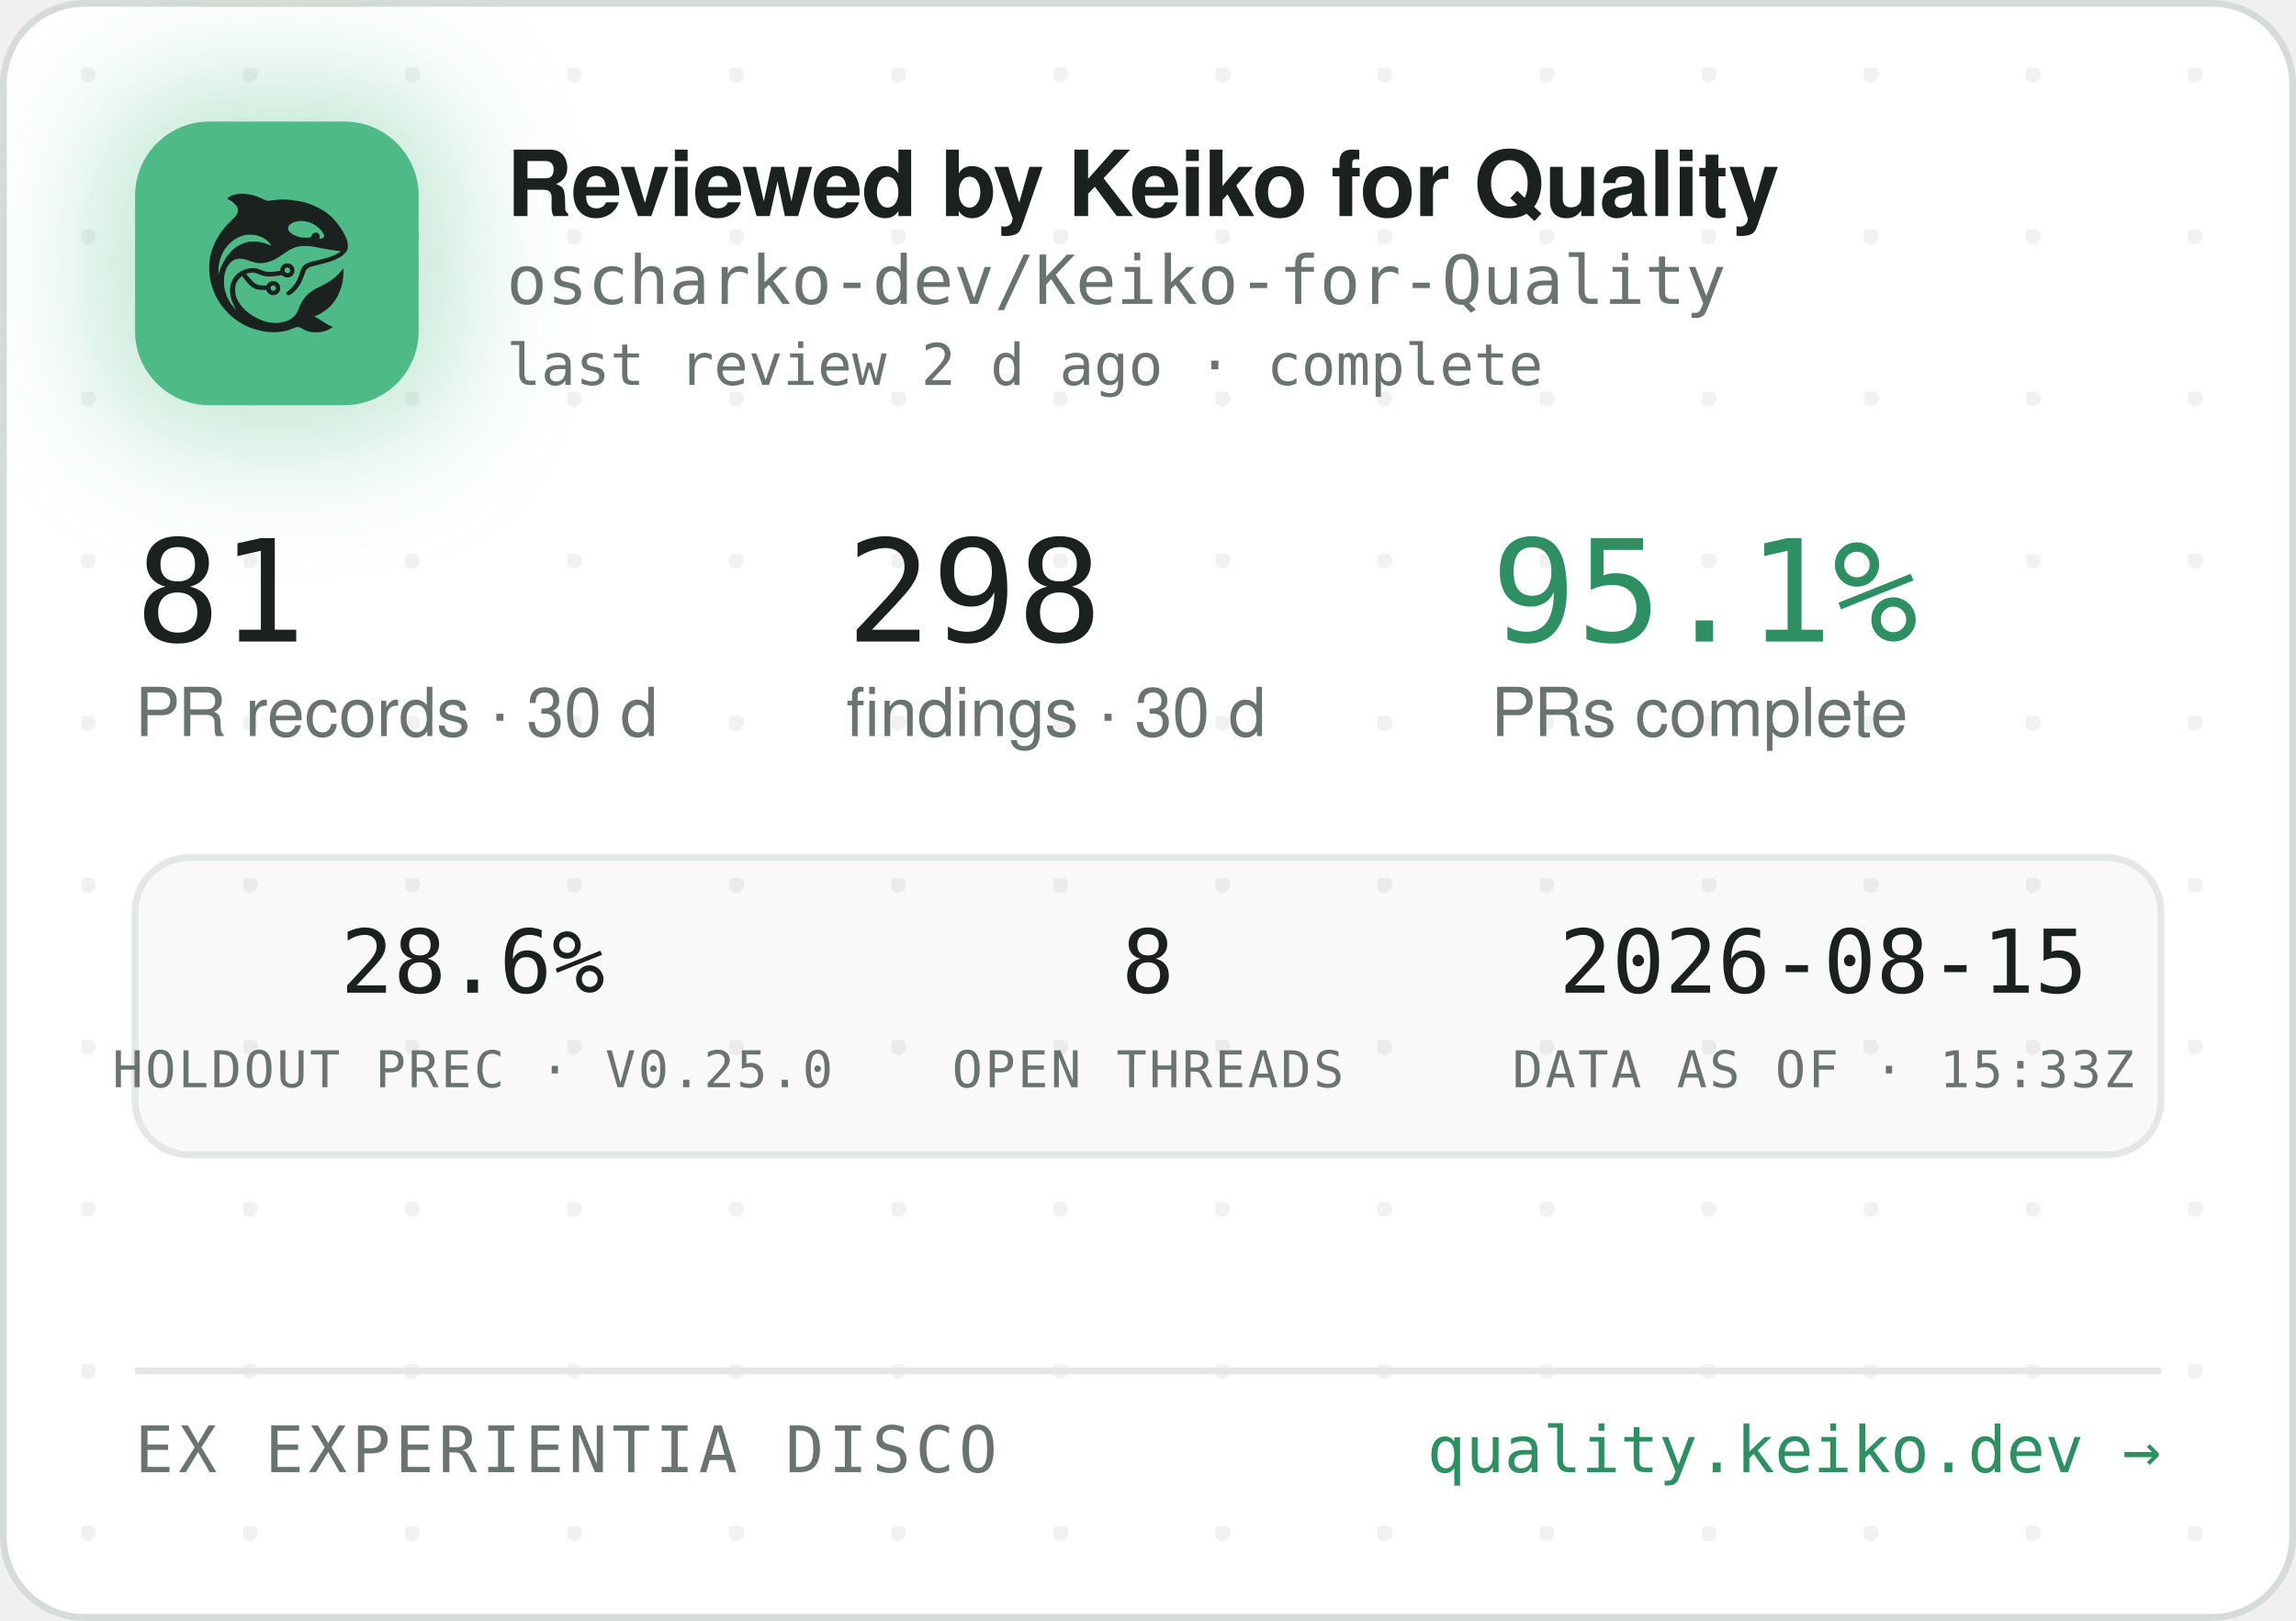
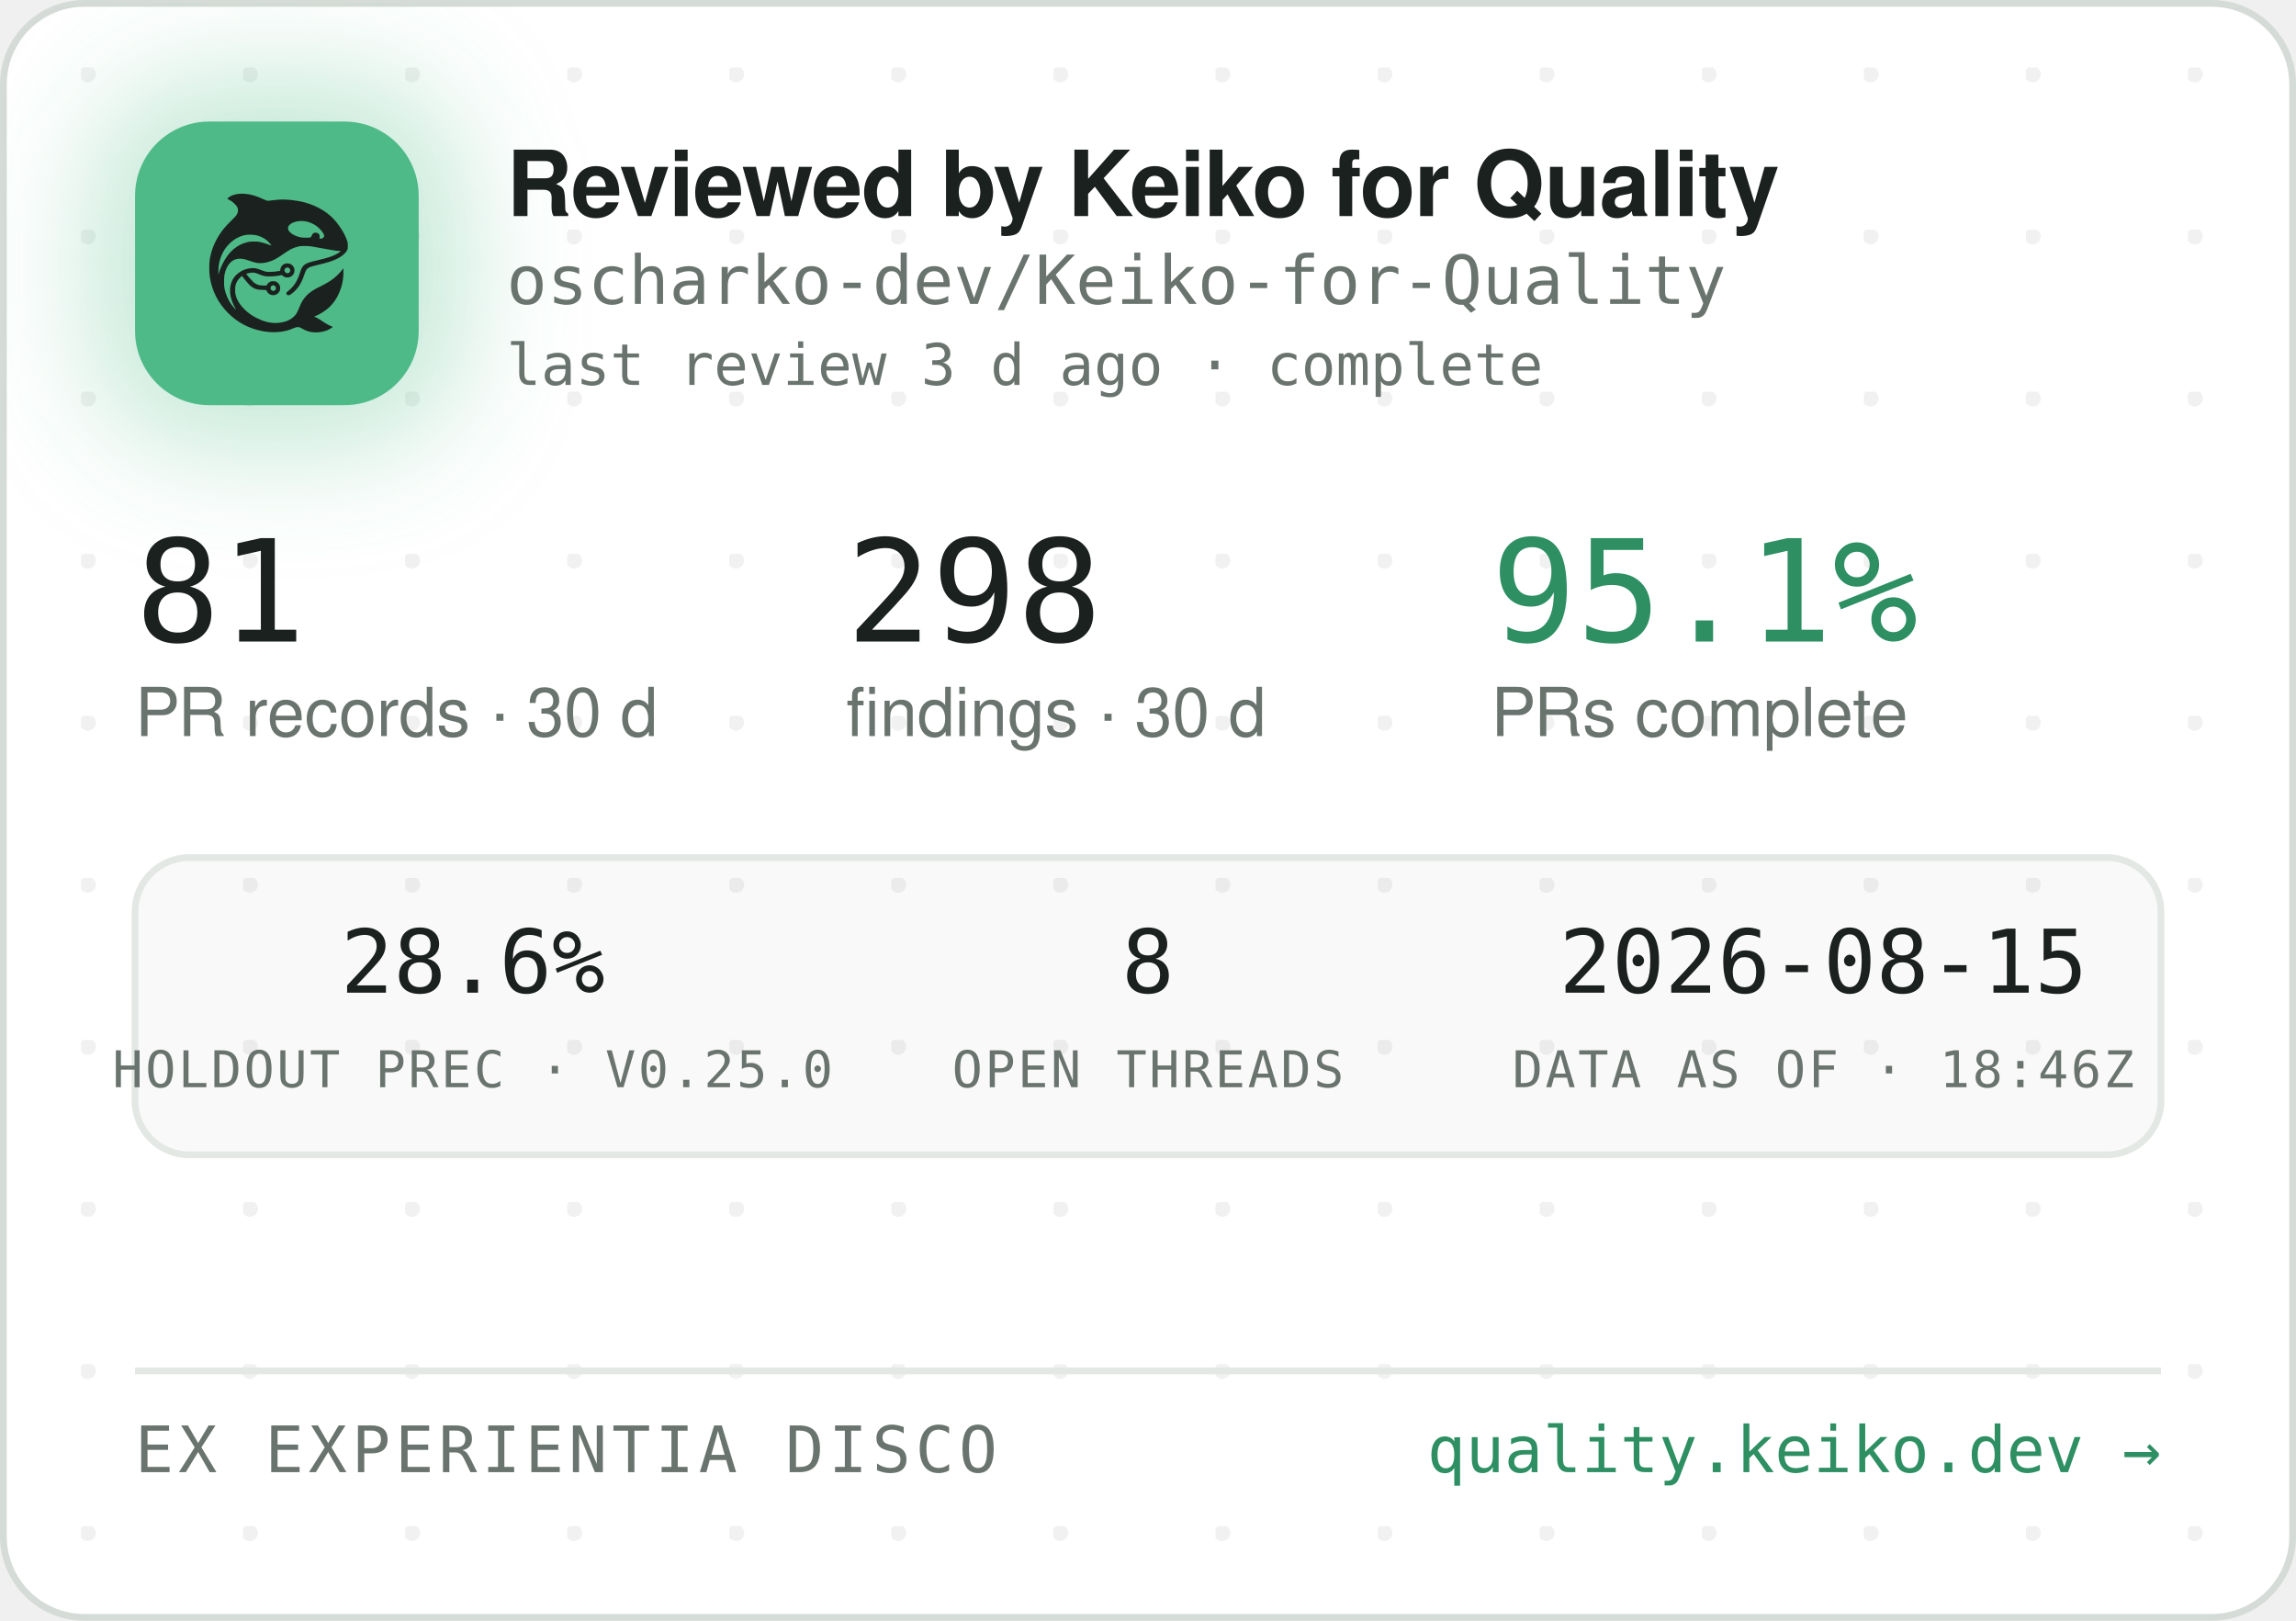
<svg xmlns="http://www.w3.org/2000/svg" width="340" height="240" viewBox="0 0 340 240" role="img" aria-label="Reviewed by Keiko for Quality — oscharko-dev/Keiko-for-Quality">
  <defs>
    <pattern id="dots" width="24" height="24" patternUnits="userSpaceOnUse" x="12" y="10">
      <circle cx="1" cy="1" r="1.2" fill="rgba(27,33,30,0.06)" />
    </pattern>
    <filter id="glow" x="-60%" y="-60%" width="220%" height="220%">
      <feGaussianBlur stdDeviation="9" />
    </filter>
    <clipPath id="card">
      <rect x="0.5" y="0.5" width="339" height="239" rx="12" />
    </clipPath>
  </defs>
  <rect x="0.5" y="0.5" width="339" height="239" rx="12" fill="#FFFFFF" stroke="#D5DBD6" />
  <rect x="0.5" y="0.5" width="339" height="239" rx="12" fill="url(#dots)" />
  <g clip-path="url(#card)">
    <rect x="14" y="12" width="54" height="54" rx="16" fill="rgba(78,186,135,0.35)" filter="url(#glow)" />
    <rect x="20" y="18" width="42" height="42" rx="11" fill="#4EBA87" />
    <g transform="translate(24,22) scale(0.03320312)">
      <g transform="translate(1024 0) scale(-1 1)">
        <g transform="translate(1024, 1024) scale(-0.1, -0.1)" fill="#1B211E" stroke="none">
          <path d="M3465 8223 c-144 -8 -314 -52 -408 -105 -69 -39 -146 -99 -146 -113 0 -5 30 -24 68 -42 146 -70 323 -229 377 -340 25 -49 29 -70 29 -138 -1 -72 -5 -88 -39 -160 -36 -75 -54 -95 -265 -305 -134 -132 -270 -279 -331 -355 -339 -425 -552 -896 -626 -1390 -25 -165 -25 -549 0 -720 92 -645 368 -1196 826 -1655 322 -324 710 -562 1145 -704 389 -126 793 -172 1155 -130 235 27 377 63 579 149 205 87 268 86 423 -7 102 -62 231 -115 335 -138 247 -56 562 -26 794 74 92 40 244 136 232 146 -4 3 -26 12 -48 19 -86 28 -246 116 -385 211 -162 112 -284 182 -357 207 l-48 17 40 15 c185 70 436 223 595 363 438 386 695 1014 678 1663 l-3 120 -50 -70 c-64 -90 -248 -280 -350 -362 -171 -136 -366 -255 -645 -391 -288 -140 -442 -243 -590 -391 -136 -137 -247 -316 -325 -526 -47 -127 -114 -262 -160 -326 -79 -107 -237 -224 -384 -283 -136 -55 -355 -96 -514 -96 -274 0 -548 71 -832 215 -242 123 -375 216 -553 389 -175 171 -287 332 -361 517 -44 114 -63 216 -63 359 0 152 17 233 74 350 35 70 59 102 136 179 l95 94 21 -29 c55 -75 219 -277 277 -338 171 -183 337 -256 582 -256 56 0 126 -3 155 -7 53 -6 54 -7 76 -57 30 -66 97 -128 172 -156 151 -57 318 11 395 160 33 62 34 193 3 261 -30 64 -88 125 -148 157 -44 23 -63 27 -141 27 -78 0 -97 -4 -140 -27 -58 -30 -131 -105 -141 -142 -6 -25 -8 -26 -93 -26 -47 0 -131 5 -186 10 -87 8 -111 15 -182 51 -45 22 -109 66 -143 96 -59 53 -326 361 -319 367 14 11 179 47 241 52 102 9 177 -7 318 -66 158 -66 243 -89 357 -99 157 -12 413 5 582 40 l93 19 44 -39 c59 -52 135 -75 228 -69 117 8 212 72 262 176 23 47 28 71 28 138 0 70 -4 89 -29 138 -55 110 -145 167 -270 174 -65 3 -91 0 -137 -18 -107 -40 -183 -140 -195 -257 l-6 -52 -51 -11 c-104 -23 -285 -41 -411 -42 -149 -1 -211 12 -402 88 -186 74 -256 88 -403 81 -193 -8 -377 -70 -546 -182 -342 -228 -485 -611 -399 -1064 30 -157 119 -388 209 -541 20 -35 35 -64 33 -66 -8 -8 -111 108 -190 214 -154 206 -278 489 -324 737 -28 154 -25 492 6 635 46 216 133 391 256 514 82 82 161 128 271 156 152 39 300 23 529 -57 217 -76 308 -101 410 -114 137 -17 284 -7 426 30 272 70 414 145 809 425 217 153 399 238 610 283 64 14 129 18 265 18 197 0 269 -9 615 -76 461 -89 843 -149 952 -149 41 0 41 0 23 -20 -28 -31 -169 -119 -254 -158 -167 -77 -388 -145 -716 -222 -399 -93 -508 -128 -608 -194 -102 -68 -160 -160 -217 -346 -35 -115 -102 -286 -149 -378 -85 -168 -227 -341 -377 -458 -105 -82 -115 -107 -69 -162 29 -34 65 -44 109 -29 86 29 261 181 371 322 126 162 201 309 295 581 61 176 90 232 145 283 62 57 163 93 470 165 439 104 640 169 863 278 206 100 368 240 434 375 32 67 33 71 33 198 -1 120 -3 138 -34 229 -98 294 -319 655 -573 936 -381 421 -968 723 -1618 834 -448 76 -767 83 -1169 25 -80 -12 -165 -19 -190 -17 -26 3 -90 26 -146 53 -343 162 -576 233 -842 255 -114 9 -141 10 -248 3z m2926 -1227 c164 -27 346 -102 485 -202 181 -129 354 -348 354 -448 0 -64 -75 -126 -154 -126 -60 0 -63 4 -52 70 8 50 7 65 -9 100 -29 64 -74 93 -151 98 -54 4 -70 1 -107 -21 -42 -25 -61 -52 -91 -129 -25 -64 -55 -73 -246 -73 -121 0 -187 5 -248 18 -318 70 -556 242 -556 402 0 218 388 374 775 311z m-2249 -611 c119 -21 208 -50 321 -106 114 -56 177 -100 266 -184 67 -63 157 -173 148 -181 -2 -3 -61 18 -130 45 -131 52 -298 100 -427 122 -113 20 -367 17 -470 -4 -502 -106 -885 -433 -1160 -992 -70 -142 -160 -379 -160 -424 0 -9 -5 -23 -11 -31 -13 -19 -5 316 10 410 80 482 295 846 661 1117 145 107 350 197 522 228 100 18 326 18 430 0z m1485 -1456 c95 -36 119 -159 42 -223 -78 -66 -209 -1 -209 104 0 60 33 100 99 121 36 10 36 10 68 -2z m-591 -822 c29 -26 37 -42 40 -77 6 -54 -9 -86 -55 -117 -41 -28 -70 -29 -119 -4 -44 22 -62 55 -62 112 0 51 13 75 53 99 50 31 101 26 143 -13z" />
        </g>
      </g>
    </g>
    <text x="75" y="32" font-family="-apple-system,'Segoe UI',Helvetica,Arial,sans-serif" font-size="13.5" font-weight="650" letter-spacing="-0.14" fill="#1B211E">Reviewed by Keiko for Quality</text>
    <text x="75" y="45" font-family="'JetBrains Mono',SFMono-Regular,Consolas,Menlo,monospace" font-size="10" fill="#6A746E">oscharko-dev/Keiko-for-Quality</text>
-     <text x="75" y="57" font-family="'JetBrains Mono',SFMono-Regular,Consolas,Menlo,monospace" font-size="8.5" fill="#6A746E">last review 2 d ago · complete</text>
+     <text x="75" y="57" font-family="'JetBrains Mono',SFMono-Regular,Consolas,Menlo,monospace" font-size="8.5" fill="#6A746E">last review 3 d ago · complete</text>
    <text x="20" y="95" font-family="'JetBrains Mono',SFMono-Regular,Consolas,Menlo,monospace" font-size="21" fill="#1B211E">81</text>
    <text x="20" y="109" font-family="-apple-system,'Segoe UI',Helvetica,Arial,sans-serif" font-size="10" fill="#6A746E">PR records · 30 d</text>
    <text x="125.3" y="95" font-family="'JetBrains Mono',SFMono-Regular,Consolas,Menlo,monospace" font-size="21" fill="#1B211E">298</text>
    <text x="125.3" y="109" font-family="-apple-system,'Segoe UI',Helvetica,Arial,sans-serif" font-size="10" fill="#6A746E">findings · 30 d</text>
    <text x="220.8" y="95" font-family="'JetBrains Mono',SFMono-Regular,Consolas,Menlo,monospace" font-size="21" fill="#2E8F63">95.1%</text>
    <text x="220.8" y="109" font-family="-apple-system,'Segoe UI',Helvetica,Arial,sans-serif" font-size="10" fill="#6A746E">PRs complete</text>
    <rect x="20" y="127" width="300" height="44" rx="8" fill="rgba(27,33,30,0.025)" stroke="#E3E8E4" />
    <text x="70" y="147" text-anchor="middle" font-family="'JetBrains Mono',SFMono-Regular,Consolas,Menlo,monospace" font-size="13" fill="#1B211E">28.6%</text>
    <text x="70" y="161" text-anchor="middle" font-family="'JetBrains Mono',SFMono-Regular,Consolas,Menlo,monospace" font-size="7.5" letter-spacing="0.35" fill="#6A746E">HOLDOUT PREC · V0.25.0</text>
    <text x="170" y="147" text-anchor="middle" font-family="'JetBrains Mono',SFMono-Regular,Consolas,Menlo,monospace" font-size="13" fill="#1B211E">8</text>
    <text x="170" y="161" text-anchor="middle" font-family="'JetBrains Mono',SFMono-Regular,Consolas,Menlo,monospace" font-size="7.5" letter-spacing="0.35" fill="#6A746E">OPEN THREADS</text>
    <text x="270" y="147" text-anchor="middle" font-family="'JetBrains Mono',SFMono-Regular,Consolas,Menlo,monospace" font-size="13" fill="#1B211E">2026-08-15</text>
-     <text x="270" y="161" text-anchor="middle" font-family="'JetBrains Mono',SFMono-Regular,Consolas,Menlo,monospace" font-size="7.5" letter-spacing="0.35" fill="#6A746E">DATA AS OF · 15:33Z</text>
+     <text x="270" y="161" text-anchor="middle" font-family="'JetBrains Mono',SFMono-Regular,Consolas,Menlo,monospace" font-size="7.5" letter-spacing="0.35" fill="#6A746E">DATA AS OF · 18:46Z</text>
    <line x1="20" y1="203" x2="320" y2="203" stroke="#E3E8E4" />
    <text x="20" y="218" font-family="'JetBrains Mono',SFMono-Regular,Consolas,Menlo,monospace" font-size="9.5" letter-spacing="0.7" fill="#6A746E">EX EXPERIENTIA DISCO</text>
    <text x="320" y="218" text-anchor="end" font-family="'JetBrains Mono',SFMono-Regular,Consolas,Menlo,monospace" font-size="9.5" fill="#2E8F63">quality.keiko.dev →</text>
  </g>
</svg>
